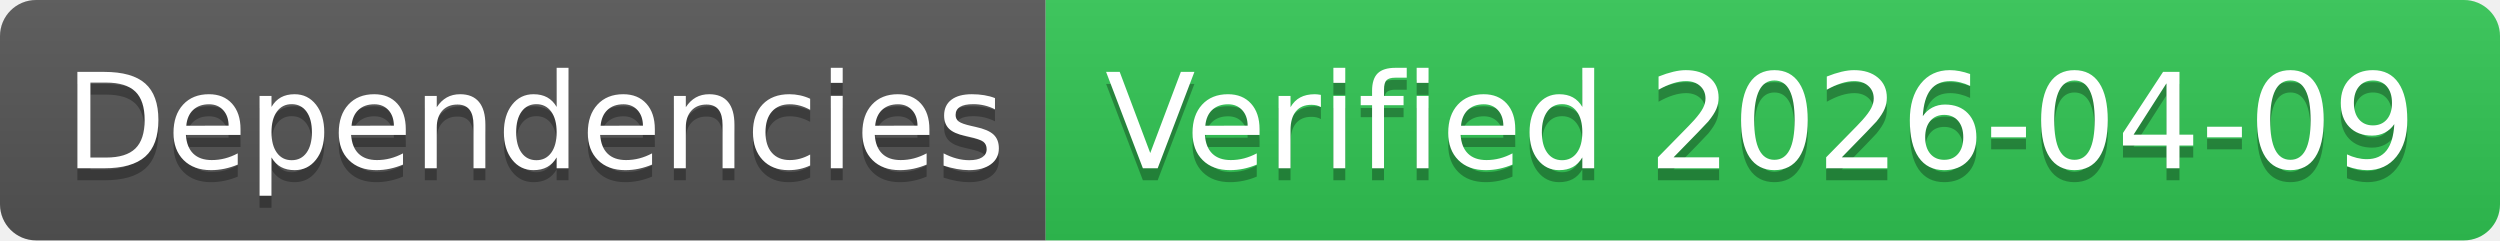
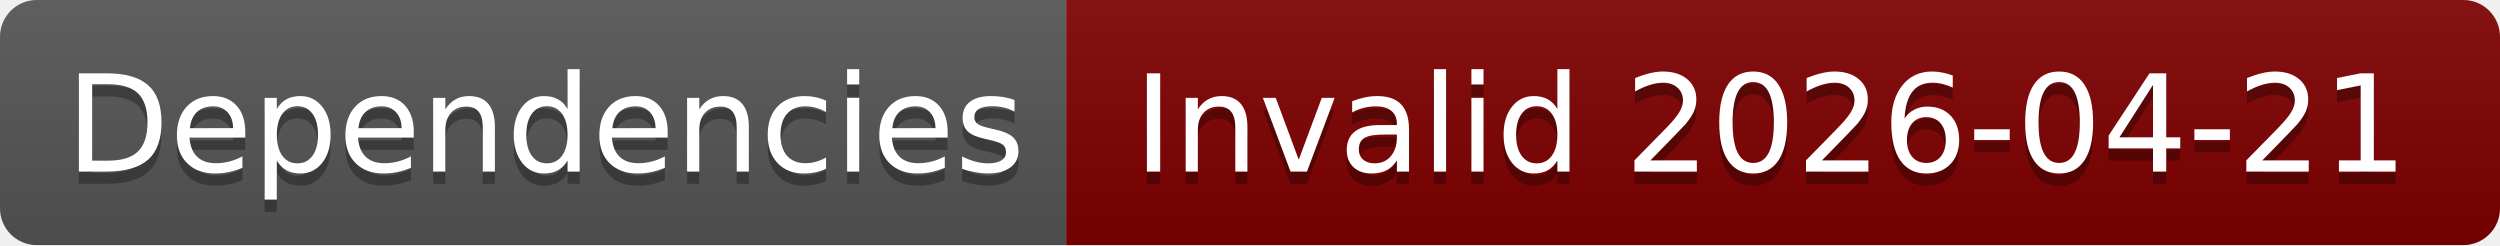
- <svg xmlns="http://www.w3.org/2000/svg" width="208" height="20" role="img" aria-label="Dependencies: Verified 2026-04-09">
+ <svg xmlns="http://www.w3.org/2000/svg" width="204" height="20" role="img" aria-label="Dependencies: Invalid 2026-04-21">
  <linearGradient id="s" x2="0" y2="100%">
    <stop offset="0" stop-color="#bbb" stop-opacity=".1" />
    <stop offset="1" stop-opacity=".1" />
  </linearGradient>
  <clipPath id="r">
-     <rect width="208" height="20" rx="3" fill="#fff" />
+     <rect width="204" height="20" rx="3" fill="#fff" />
  </clipPath>
  <g clip-path="url(#r)">
    <rect width="87" height="20" fill="#555" />
-     <rect x="87" width="121" height="20" fill="#31c653" />
-     <rect width="208" height="20" fill="url(#s)" />
+     <rect x="87" width="117" height="20" fill="#800000" />
+     <rect width="204" height="20" fill="url(#s)" />
  </g>
  <g fill="#fff" text-anchor="middle" font-family="Verdana,Geneva,DejaVu Sans,sans-serif" text-rendering="geometricPrecision" font-size="110">
    <text aria-hidden="true" x="445" y="150" fill="#010101" fill-opacity=".3" transform="scale(.1)" textLength="770">Dependencies</text>
    <text x="445" y="140" transform="scale(.1)" fill="#fff" textLength="770">Dependencies</text>
-     <text aria-hidden="true" x="1465" y="150" fill="#010101" fill-opacity=".3" transform="scale(.1)" textLength="1110">Verified 2026-04-09</text>
-     <text x="1465" y="140" transform="scale(.1)" fill="#fff" textLength="1110">Verified 2026-04-09</text>
+     <text aria-hidden="true" x="1445" y="150" fill="#010101" fill-opacity=".3" transform="scale(.1)" textLength="1070">Invalid 2026-04-21</text>
+     <text x="1445" y="140" transform="scale(.1)" fill="#fff" textLength="1070">Invalid 2026-04-21</text>
  </g>
</svg>
